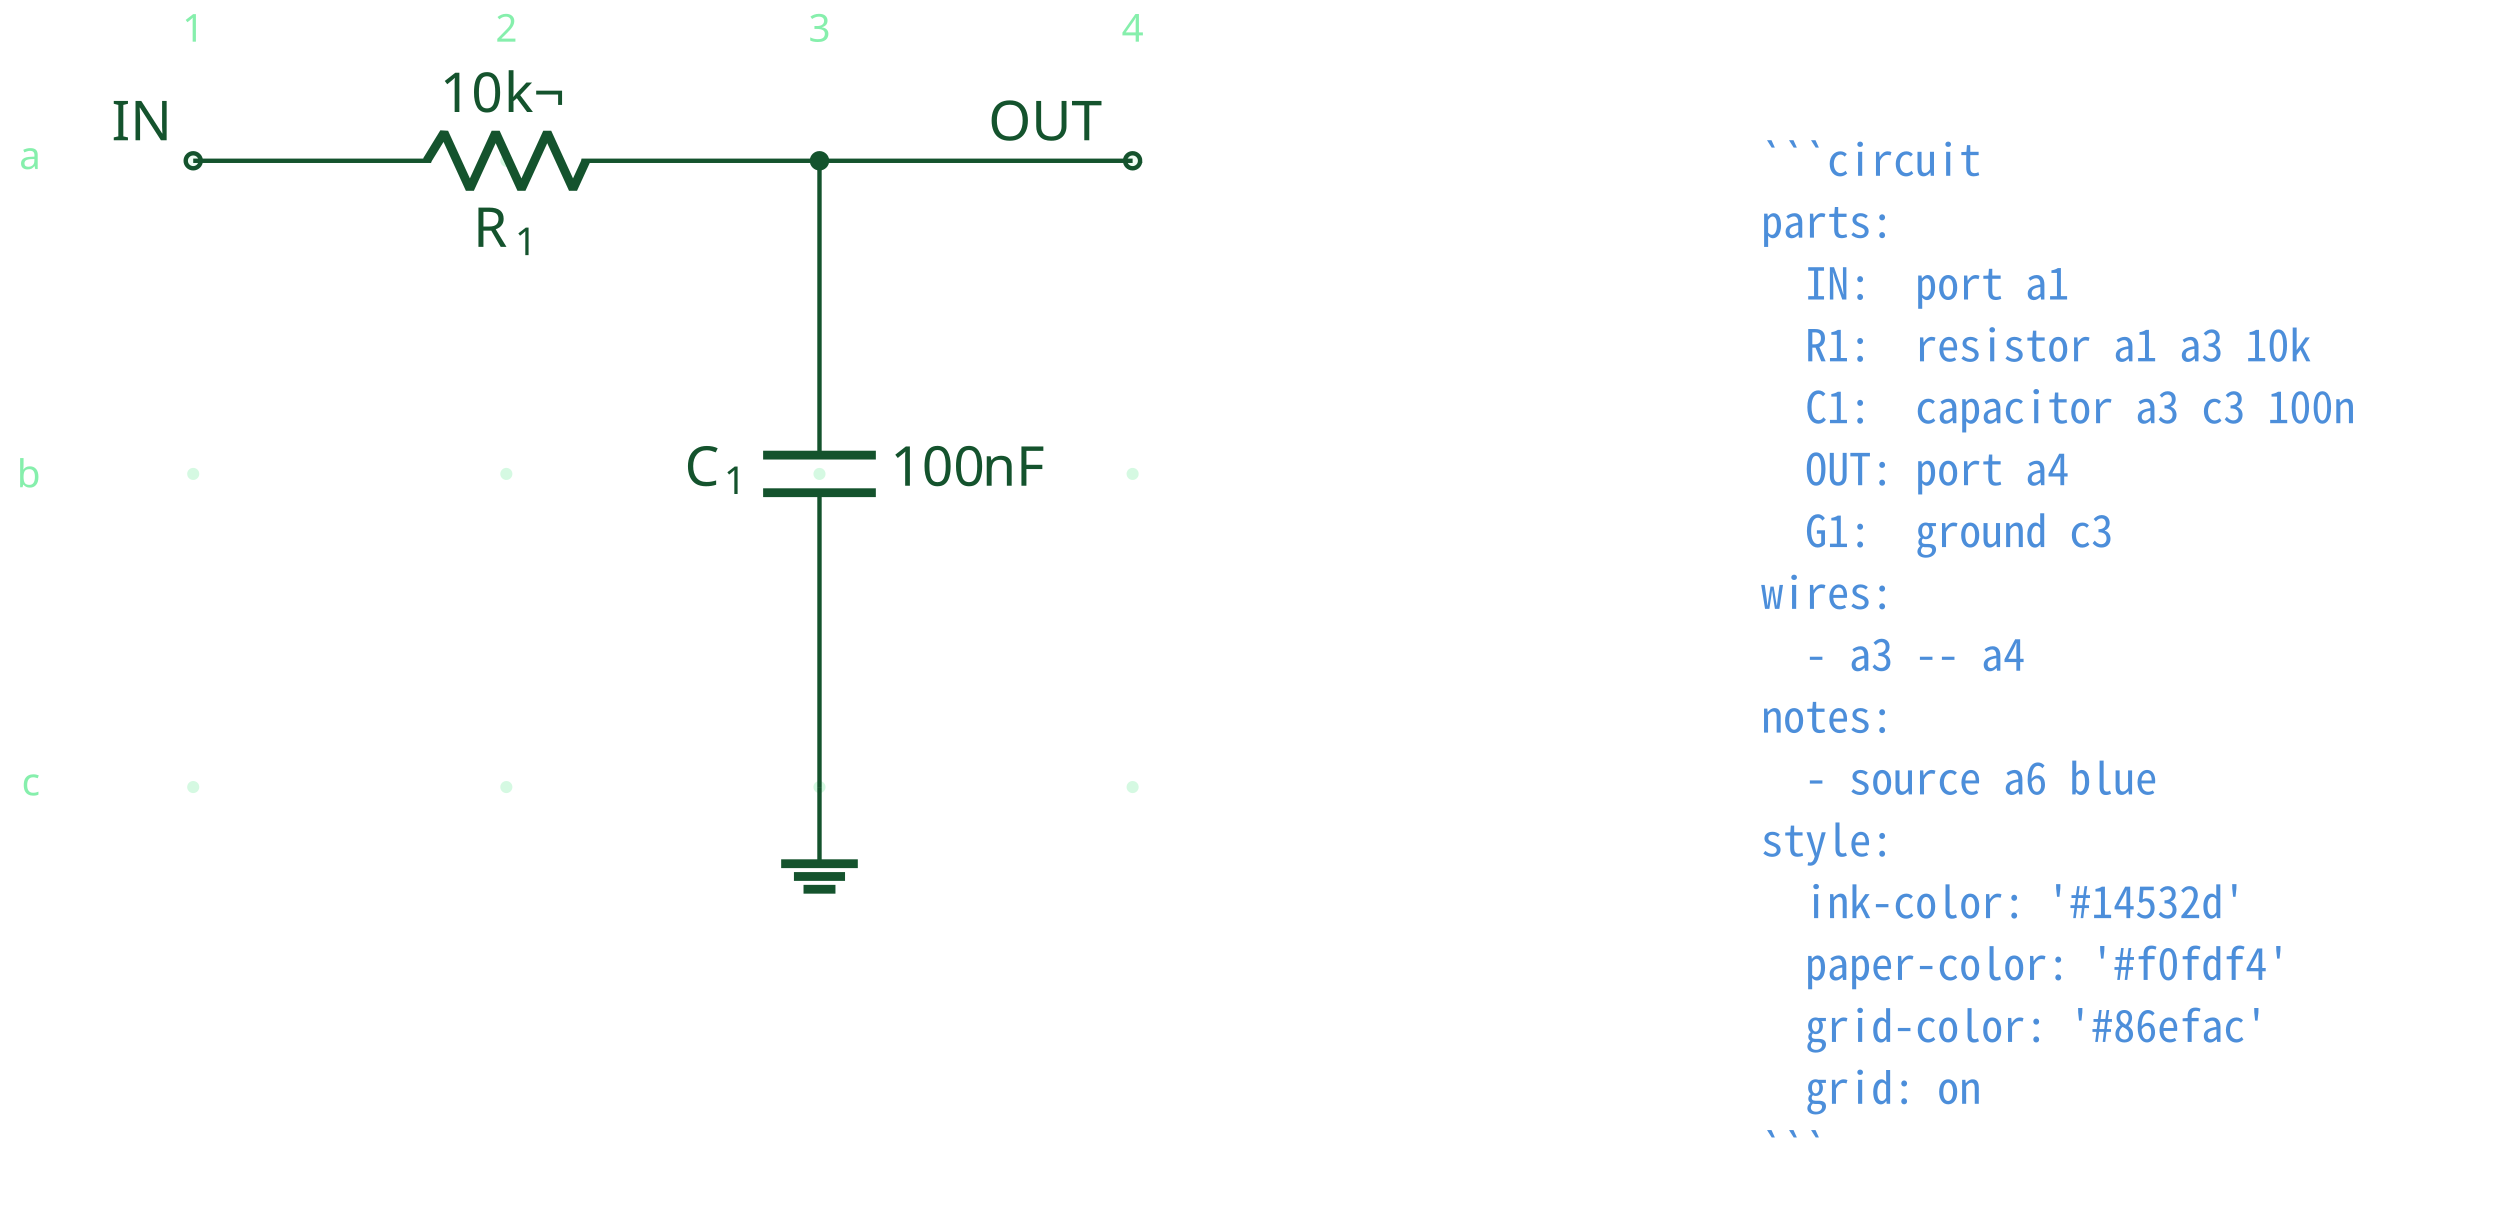
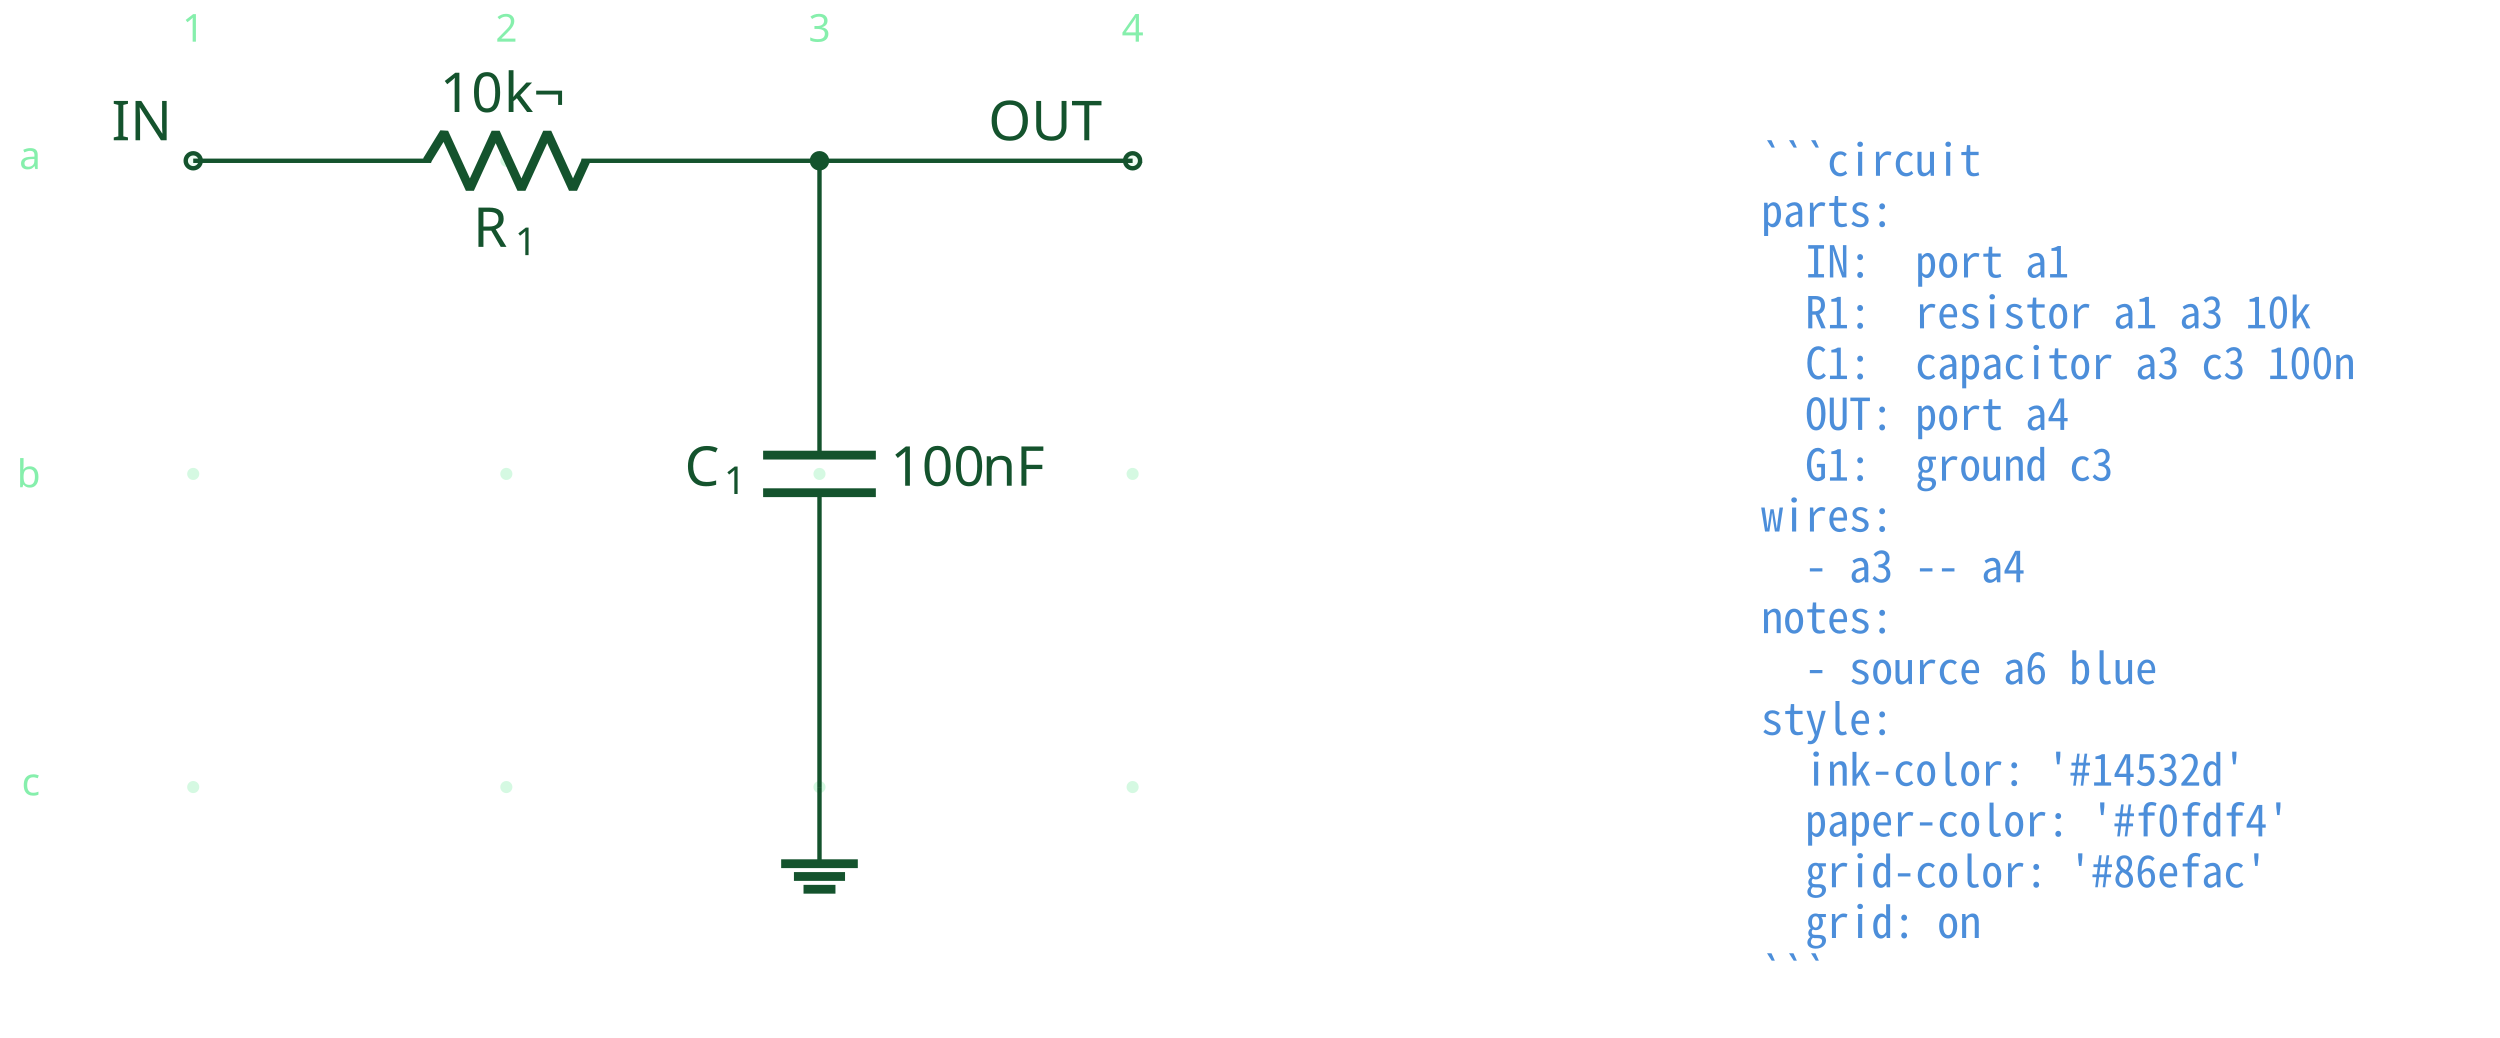
- <svg xmlns="http://www.w3.org/2000/svg" fill="#14532d" width="605.761" height="294.141" viewBox="-72 -72 454.321 220.606">
+ <svg xmlns="http://www.w3.org/2000/svg" fill="#14532d" width="605.761" height="251.31" viewBox="-72 -72 454.321 188.483">
  <g stroke="#14532d" stroke-miterlimit="10" stroke-width=".8">
    <path fill="#86efac" fill-opacity=".35" stroke="none" stroke-opacity=".35" d="M-35.787-42.781a1.1 1.1 0 1 0-2.2 0 1.1 1.1 0 0 0 2.2 0M-35.787 14.124a1.1 1.1 0 1 0-2.2 0 1.1 1.1 0 0 0 2.2 0M-35.787 71.03a1.1 1.1 0 1 0-2.2 0 1.1 1.1 0 0 0 2.2 0M21.118-42.781a1.1 1.1 0 1 0-2.2 0 1.1 1.1 0 0 0 2.2 0M21.118 14.124a1.1 1.1 0 1 0-2.2 0 1.1 1.1 0 0 0 2.2 0M21.118 71.03a1.1 1.1 0 1 0-2.2 0 1.1 1.1 0 0 0 2.2 0M78.024-42.781a1.1 1.1 0 1 0-2.2 0 1.1 1.1 0 0 0 2.2 0M78.024 14.124a1.1 1.1 0 1 0-2.2 0 1.1 1.1 0 0 0 2.2 0M78.024 71.03a1.1 1.1 0 1 0-2.2 0 1.1 1.1 0 0 0 2.2 0M134.93-42.781a1.1 1.1 0 1 0-2.2 0 1.1 1.1 0 0 0 2.2 0M134.93 14.124a1.1 1.1 0 1 0-2.2 0 1.1 1.1 0 0 0 2.2 0M134.93 71.03a1.1 1.1 0 1 0-2.2 0 1.1 1.1 0 0 0 2.2 0m-1.1 0" />
    <g fill="#86efac" stroke="#86efac">
      <text x="-36.887" y="-42.781" fill="#86efac" stroke="none" font-family="cmr7" font-size="7" transform="translate(-1.993 -21.645)">1</text>
    </g>
    <g fill="#86efac" stroke="#86efac">
      <text x="-36.887" y="-42.781" fill="#86efac" stroke="none" font-family="cmr7" font-size="7" transform="translate(54.912 -21.645)">2</text>
    </g>
    <g fill="#86efac" stroke="#86efac">
      <text x="-36.887" y="-42.781" fill="#86efac" stroke="none" font-family="cmr7" font-size="7" transform="translate(111.818 -21.645)">3</text>
    </g>
    <g fill="#86efac" stroke="#86efac">
      <text x="-36.887" y="-42.781" fill="#86efac" stroke="none" font-family="cmr7" font-size="7" transform="translate(168.723 -21.645)">4</text>
    </g>
    <g fill="#86efac" stroke="#86efac">
      <text x="-36.887" y="-42.781" fill="#86efac" stroke="none" font-family="cmr7" font-size="7" transform="translate(-31.62 1.507)">a</text>
    </g>
    <g fill="#86efac" stroke="#86efac">
      <text x="-36.887" y="-42.781" fill="#86efac" stroke="none" font-family="cmr7" font-size="7" transform="translate(-32.05 59.336)">b</text>
    </g>
    <g fill="#86efac" stroke="#86efac">
      <text x="-36.887" y="-42.781" fill="#86efac" stroke="none" font-family="cmr7" font-size="7" transform="translate(-31.189 115.318)">c</text>
    </g>
    <g fill="#f0fdf4">
      <path d="M-35.522-42.781a1.365 1.365 0 1 0-2.73 0 1.365 1.365 0 0 0 2.73 0Zm-1.365 0" />
    </g>
    <text x="-36.887" y="-42.781" stroke="none" font-family="cmr10" font-size="10" transform="translate(-14.844 -3.733)">IN</text>
    <path fill="none" d="M-36.887-42.781h.4m-.4 0H6.36m27.315 0h43.248m-.4 0h.4" />
    <g stroke-linejoin="bevel" stroke-width="1.6">
      <path fill="none" d="m5.561-42.781 3.143-5.122L13.39-37.66l4.685-10.243 4.686 10.243 4.686-10.243 4.686 10.243 2.343-5.121" />
    </g>
    <g stroke="none">
      <text x="-36.887" y="-42.781" font-family="cmmi10" font-size="10" transform="translate(50.866 15.648)">R</text>
      <text x="-29.294" y="-41.281" font-family="cmr7" font-size="7" transform="translate(50.866 15.648)">1</text>
    </g>
    <g stroke="none" font-family="cmr10" font-size="10">
      <text x="-36.887" y="-42.781" transform="translate(44.822 -8.863)">10</text>
      <text x="-25.221" y="-42.781" transform="translate(44.822 -8.863)">k¬</text>
    </g>
    <path fill="none" d="M76.924-42.781v.4m0-.4v53.49m0 6.83v53.49m0-.399v.4" />
    <g stroke-width="1.6">
      <path fill="none" d="M87.167 10.71H66.68m20.486 6.828H66.68" />
    </g>
    <g stroke="none">
      <text x="-36.887" y="-42.781" font-family="cmmi10" font-size="10" transform="translate(89.296 59.058)">C</text>
      <text x="-29.74" y="-41.281" font-family="cmr7" font-size="7" transform="translate(89.296 59.058)">1</text>
    </g>
    <g stroke="none" font-family="cmr10" font-size="10">
      <text x="-36.887" y="-42.781" transform="translate(126.693 59.058)">100</text>
      <text x="-20.22" y="-42.781" transform="translate(126.693 59.058)">nF</text>
    </g>
    <g fill="#f0fdf4">
      <path d="M135.195-42.781a1.365 1.365 0 1 0-2.731 0 1.365 1.365 0 0 0 2.73 0Zm-1.366 0" />
    </g>
    <text x="-36.887" y="-42.781" stroke="none" font-family="cmr10" font-size="10" transform="translate(144.483 -3.733)">OUT</text>
    <path fill="none" d="M76.924 71.03v13.93" />
    <path fill="none" stroke-width="1.6" d="M69.959 84.96h13.93M72.28 87.282h9.287m-7.545 2.322h5.804" />
    <path fill="none" d="M76.924-42.781h56.905" />
    <path d="M78.29-42.781a1.365 1.365 0 1 0-2.732 0 1.365 1.365 0 0 0 2.731 0Zm-1.366 0" />
    <g>
      <text x="-36.887" y="-42.781" fill="#4c8eda" stroke="none" font-family="'Noto Sans Mono CJK JP',ui-monospace,'SFMono-Regular',Consolas,'Liberation Mono',monospace" font-size="8" transform="translate(284.927 2.733)" xml:space="preserve">```circuit</text>
    </g>
    <g>
-       <text x="-36.887" y="-42.781" fill="#4c8eda" stroke="none" font-family="'Noto Sans Mono CJK JP',ui-monospace,'SFMono-Regular',Consolas,'Liberation Mono',monospace" font-size="8" transform="translate(284.927 13.972)" xml:space="preserve">parts:</text>
+       <text x="-36.887" y="-42.781" fill="#4c8eda" stroke="none" font-family="'Noto Sans Mono CJK JP',ui-monospace,'SFMono-Regular',Consolas,'Liberation Mono',monospace" font-size="8" transform="translate(284.927 11.98)" xml:space="preserve">parts:</text>
    </g>
    <g>
-       <text x="-36.887" y="-42.781" fill="#4c8eda" stroke="none" font-family="'Noto Sans Mono CJK JP',ui-monospace,'SFMono-Regular',Consolas,'Liberation Mono',monospace" font-size="8" transform="translate(284.927 25.21)" xml:space="preserve">  IN:  port a1</text>
+       <text x="-36.887" y="-42.781" fill="#4c8eda" stroke="none" font-family="'Noto Sans Mono CJK JP',ui-monospace,'SFMono-Regular',Consolas,'Liberation Mono',monospace" font-size="8" transform="translate(284.927 21.2)" xml:space="preserve">  IN:  port a1</text>
    </g>
    <g>
-       <text x="-36.887" y="-42.781" fill="#4c8eda" stroke="none" font-family="'Noto Sans Mono CJK JP',ui-monospace,'SFMono-Regular',Consolas,'Liberation Mono',monospace" font-size="8" transform="translate(284.927 36.45)" xml:space="preserve">  R1:  resistor a1 a3 10k</text>
+       <text x="-36.887" y="-42.781" fill="#4c8eda" stroke="none" font-family="'Noto Sans Mono CJK JP',ui-monospace,'SFMono-Regular',Consolas,'Liberation Mono',monospace" font-size="8" transform="translate(284.927 30.446)" xml:space="preserve">  R1:  resistor a1 a3 10k</text>
    </g>
    <g>
-       <text x="-36.887" y="-42.781" fill="#4c8eda" stroke="none" font-family="'Noto Sans Mono CJK JP',ui-monospace,'SFMono-Regular',Consolas,'Liberation Mono',monospace" font-size="8" transform="translate(284.927 47.689)" xml:space="preserve">  C1:  capacitor a3 c3 100n</text>
+       <text x="-36.887" y="-42.781" fill="#4c8eda" stroke="none" font-family="'Noto Sans Mono CJK JP',ui-monospace,'SFMono-Regular',Consolas,'Liberation Mono',monospace" font-size="8" transform="translate(284.927 39.665)" xml:space="preserve">  C1:  capacitor a3 c3 100n</text>
    </g>
    <g>
-       <text x="-36.887" y="-42.781" fill="#4c8eda" stroke="none" font-family="'Noto Sans Mono CJK JP',ui-monospace,'SFMono-Regular',Consolas,'Liberation Mono',monospace" font-size="8" transform="translate(284.927 58.956)" xml:space="preserve">  OUT: port a4</text>
+       <text x="-36.887" y="-42.781" fill="#4c8eda" stroke="none" font-family="'Noto Sans Mono CJK JP',ui-monospace,'SFMono-Regular',Consolas,'Liberation Mono',monospace" font-size="8" transform="translate(284.927 48.912)" xml:space="preserve">  OUT: port a4</text>
    </g>
    <g>
-       <text x="-36.887" y="-42.781" fill="#4c8eda" stroke="none" font-family="'Noto Sans Mono CJK JP',ui-monospace,'SFMono-Regular',Consolas,'Liberation Mono',monospace" font-size="8" transform="translate(284.927 70.195)" xml:space="preserve">  G1:  ground c3</text>
+       <text x="-36.887" y="-42.781" fill="#4c8eda" stroke="none" font-family="'Noto Sans Mono CJK JP',ui-monospace,'SFMono-Regular',Consolas,'Liberation Mono',monospace" font-size="8" transform="translate(284.927 58.131)" xml:space="preserve">  G1:  ground c3</text>
    </g>
    <g>
-       <text x="-36.887" y="-42.781" fill="#4c8eda" stroke="none" font-family="'Noto Sans Mono CJK JP',ui-monospace,'SFMono-Regular',Consolas,'Liberation Mono',monospace" font-size="8" transform="translate(284.927 81.434)" xml:space="preserve">wires:</text>
+       <text x="-36.887" y="-42.781" fill="#4c8eda" stroke="none" font-family="'Noto Sans Mono CJK JP',ui-monospace,'SFMono-Regular',Consolas,'Liberation Mono',monospace" font-size="8" transform="translate(284.927 67.378)" xml:space="preserve">wires:</text>
    </g>
    <g>
-       <text x="-36.887" y="-42.781" fill="#4c8eda" stroke="none" font-family="'Noto Sans Mono CJK JP',ui-monospace,'SFMono-Regular',Consolas,'Liberation Mono',monospace" font-size="8" transform="translate(284.927 92.672)" xml:space="preserve">  - a3 -- a4</text>
+       <text x="-36.887" y="-42.781" fill="#4c8eda" stroke="none" font-family="'Noto Sans Mono CJK JP',ui-monospace,'SFMono-Regular',Consolas,'Liberation Mono',monospace" font-size="8" transform="translate(284.927 76.596)" xml:space="preserve">  - a3 -- a4</text>
    </g>
    <g>
-       <text x="-36.887" y="-42.781" fill="#4c8eda" stroke="none" font-family="'Noto Sans Mono CJK JP',ui-monospace,'SFMono-Regular',Consolas,'Liberation Mono',monospace" font-size="8" transform="translate(284.927 103.911)" xml:space="preserve">notes:</text>
+       <text x="-36.887" y="-42.781" fill="#4c8eda" stroke="none" font-family="'Noto Sans Mono CJK JP',ui-monospace,'SFMono-Regular',Consolas,'Liberation Mono',monospace" font-size="8" transform="translate(284.927 85.844)" xml:space="preserve">notes:</text>
    </g>
    <g>
-       <text x="-36.887" y="-42.781" fill="#4c8eda" stroke="none" font-family="'Noto Sans Mono CJK JP',ui-monospace,'SFMono-Regular',Consolas,'Liberation Mono',monospace" font-size="8" transform="translate(284.927 115.15)" xml:space="preserve">  - source a6 blue</text>
+       <text x="-36.887" y="-42.781" fill="#4c8eda" stroke="none" font-family="'Noto Sans Mono CJK JP',ui-monospace,'SFMono-Regular',Consolas,'Liberation Mono',monospace" font-size="8" transform="translate(284.927 95.091)" xml:space="preserve">  - source a6 blue</text>
    </g>
    <g>
-       <text x="-36.887" y="-42.781" fill="#4c8eda" stroke="none" font-family="'Noto Sans Mono CJK JP',ui-monospace,'SFMono-Regular',Consolas,'Liberation Mono',monospace" font-size="8" transform="translate(284.927 126.389)" xml:space="preserve">style:</text>
+       <text x="-36.887" y="-42.781" fill="#4c8eda" stroke="none" font-family="'Noto Sans Mono CJK JP',ui-monospace,'SFMono-Regular',Consolas,'Liberation Mono',monospace" font-size="8" transform="translate(284.927 104.31)" xml:space="preserve">style:</text>
    </g>
    <g>
-       <text x="-36.887" y="-42.781" fill="#4c8eda" stroke="none" font-family="'Noto Sans Mono CJK JP',ui-monospace,'SFMono-Regular',Consolas,'Liberation Mono',monospace" font-size="8" transform="translate(284.927 137.628)" xml:space="preserve">  ink-color: '#14532d'</text>
+       <text x="-36.887" y="-42.781" fill="#4c8eda" stroke="none" font-family="'Noto Sans Mono CJK JP',ui-monospace,'SFMono-Regular',Consolas,'Liberation Mono',monospace" font-size="8" transform="translate(284.927 113.557)" xml:space="preserve">  ink-color: '#14532d'</text>
    </g>
    <g>
-       <text x="-36.887" y="-42.781" fill="#4c8eda" stroke="none" font-family="'Noto Sans Mono CJK JP',ui-monospace,'SFMono-Regular',Consolas,'Liberation Mono',monospace" font-size="8" transform="translate(284.927 148.867)" xml:space="preserve">  paper-color: '#f0fdf4'</text>
+       <text x="-36.887" y="-42.781" fill="#4c8eda" stroke="none" font-family="'Noto Sans Mono CJK JP',ui-monospace,'SFMono-Regular',Consolas,'Liberation Mono',monospace" font-size="8" transform="translate(284.927 122.775)" xml:space="preserve">  paper-color: '#f0fdf4'</text>
    </g>
    <g>
-       <text x="-36.887" y="-42.781" fill="#4c8eda" stroke="none" font-family="'Noto Sans Mono CJK JP',ui-monospace,'SFMono-Regular',Consolas,'Liberation Mono',monospace" font-size="8" transform="translate(284.927 160.134)" xml:space="preserve">  grid-color: '#86efac'</text>
+       <text x="-36.887" y="-42.781" fill="#4c8eda" stroke="none" font-family="'Noto Sans Mono CJK JP',ui-monospace,'SFMono-Regular',Consolas,'Liberation Mono',monospace" font-size="8" transform="translate(284.927 132.023)" xml:space="preserve">  grid-color: '#86efac'</text>
    </g>
    <g>
-       <text x="-36.887" y="-42.781" fill="#4c8eda" stroke="none" font-family="'Noto Sans Mono CJK JP',ui-monospace,'SFMono-Regular',Consolas,'Liberation Mono',monospace" font-size="8" transform="translate(284.927 171.373)" xml:space="preserve">  grid: on</text>
+       <text x="-36.887" y="-42.781" fill="#4c8eda" stroke="none" font-family="'Noto Sans Mono CJK JP',ui-monospace,'SFMono-Regular',Consolas,'Liberation Mono',monospace" font-size="8" transform="translate(284.927 141.241)" xml:space="preserve">  grid: on</text>
    </g>
    <g>
-       <text x="-36.887" y="-42.781" fill="#4c8eda" stroke="none" font-family="'Noto Sans Mono CJK JP',ui-monospace,'SFMono-Regular',Consolas,'Liberation Mono',monospace" font-size="8" transform="translate(284.927 182.612)" xml:space="preserve">```</text>
+       <text x="-36.887" y="-42.781" fill="#4c8eda" stroke="none" font-family="'Noto Sans Mono CJK JP',ui-monospace,'SFMono-Regular',Consolas,'Liberation Mono',monospace" font-size="8" transform="translate(284.927 150.488)" xml:space="preserve">```</text>
    </g>
  </g>
</svg>
